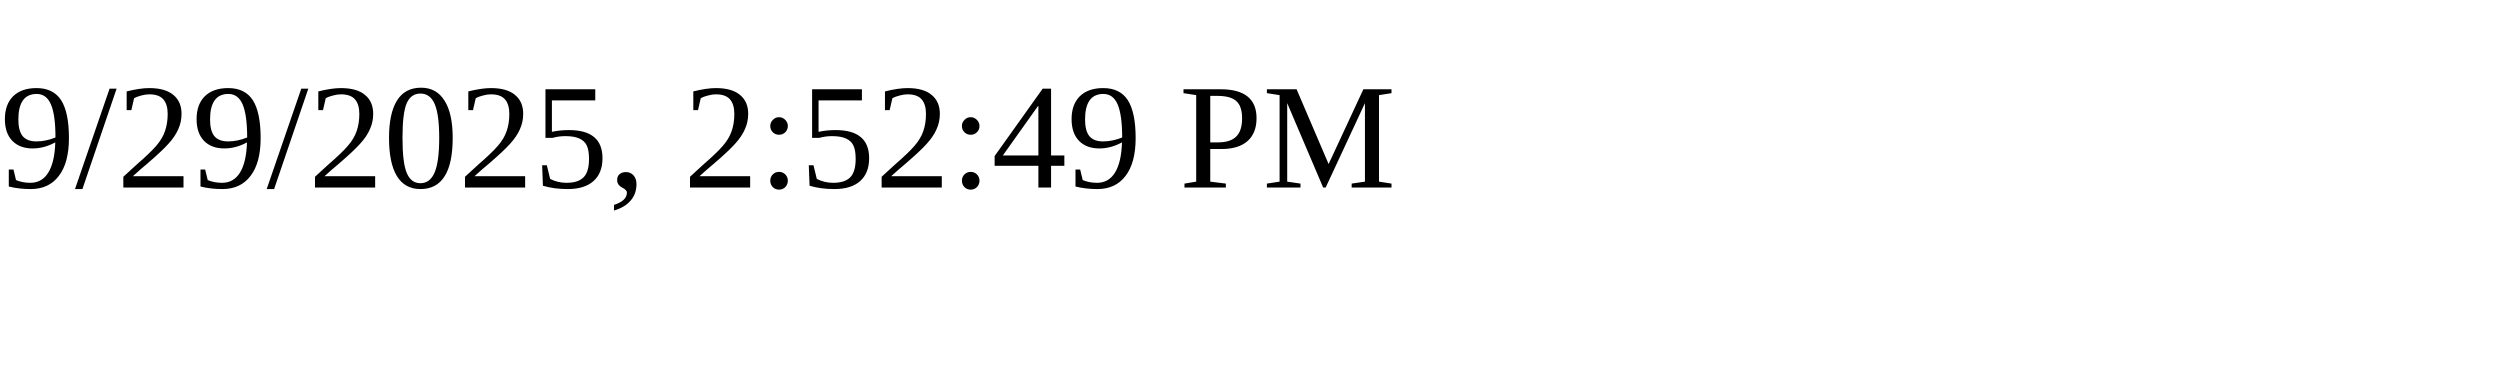
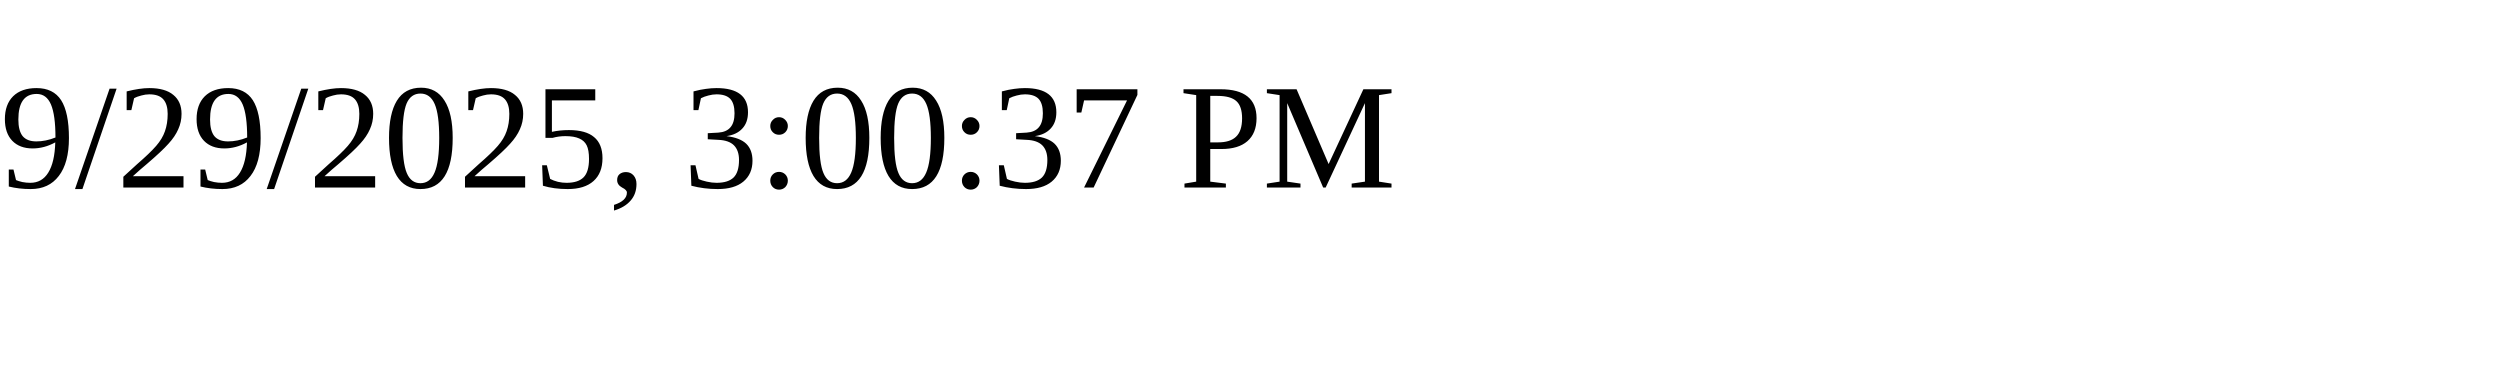
<svg xmlns="http://www.w3.org/2000/svg" height="30" width="200">
-   <text x="0" y="15">9/29/2025, 2:52:49 PM</text>
+   <text x="0" y="15">9/29/2025, 3:00:37 PM</text>
</svg>
